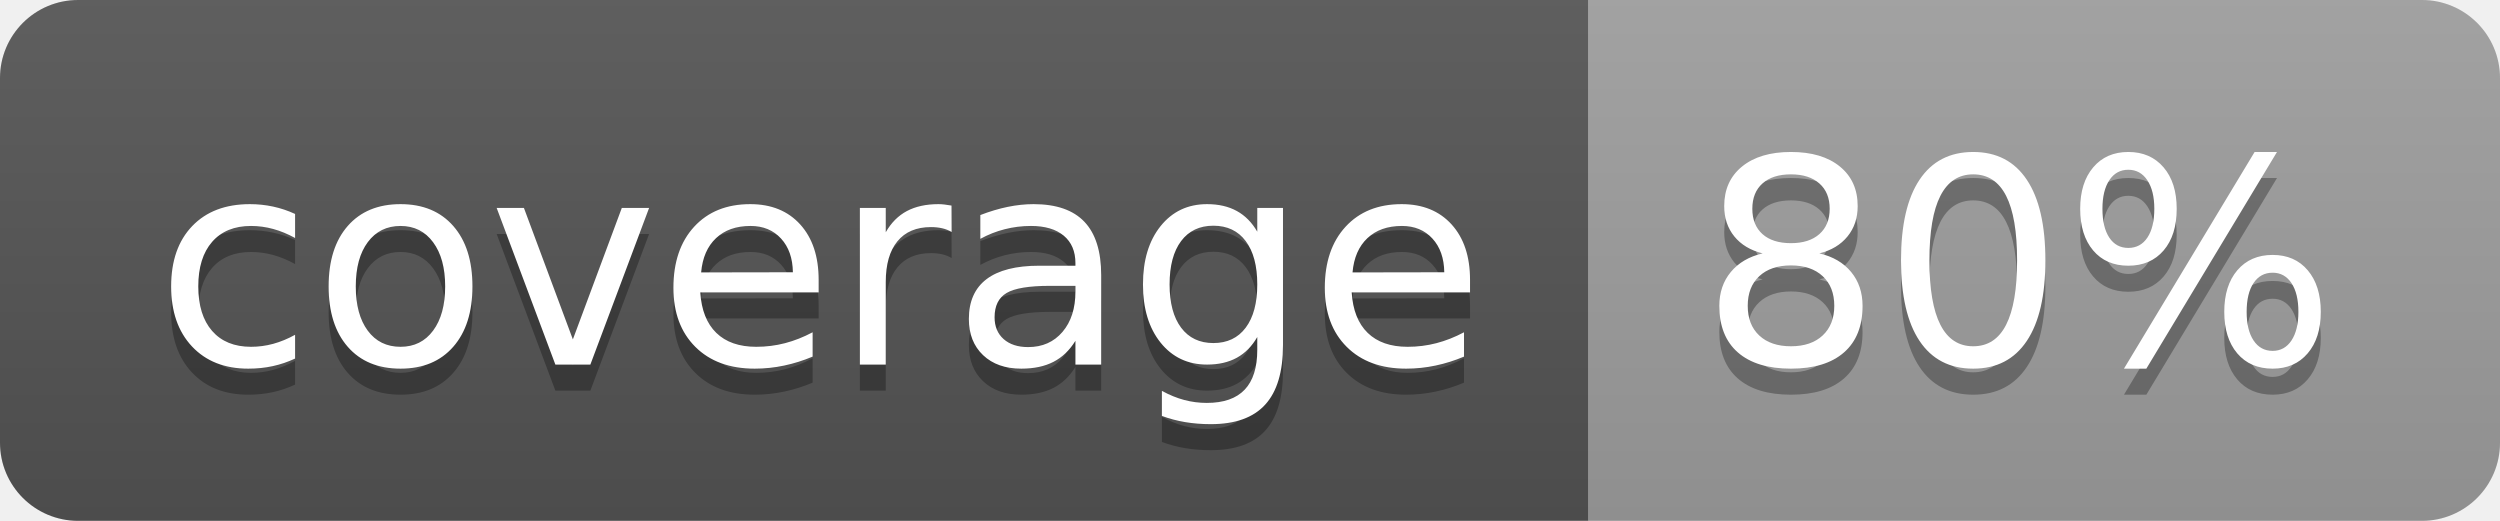
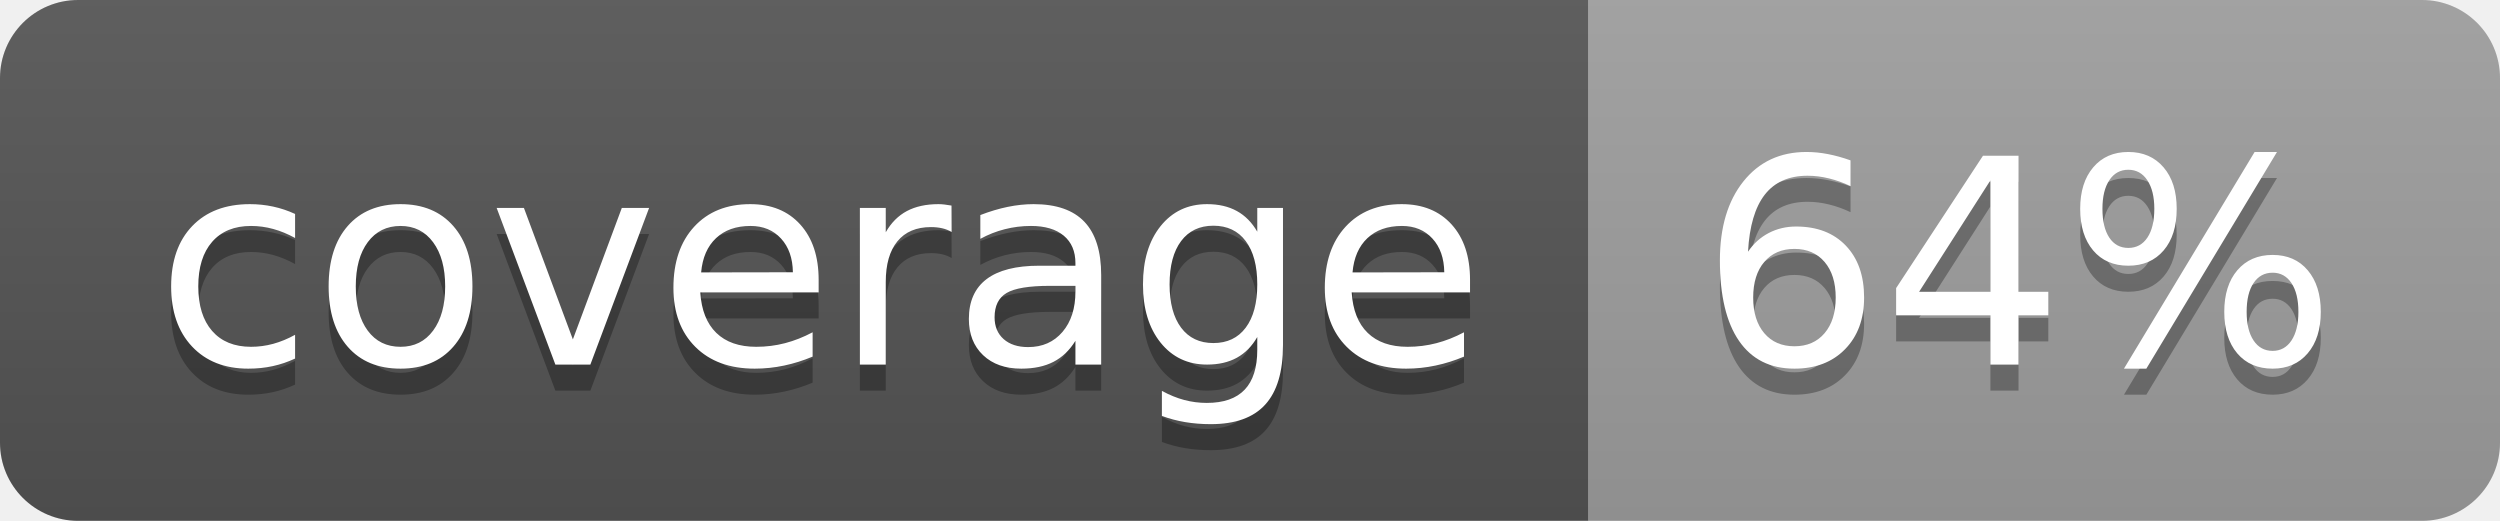
<svg xmlns="http://www.w3.org/2000/svg" width="96" height="20">
  <linearGradient id="b" x2="0" y2="100%">
    <stop offset="0" stop-color="#bbb" stop-opacity=".1" />
    <stop offset="1" stop-opacity=".1" />
  </linearGradient>
  <clipPath id="a">
    <rect width="96" height="20" rx="3" fill="#fff" />
  </clipPath>
  <g clip-path="url(#a)">
    <path fill="#555" d="M0 0h61v20H0z" />
    <path fill="#9F9F9F" d="M61 0h35v20H61z" />
    <path fill="url(#b)" d="M0 0h96v20H0z" />
  </g>
  <g fill="#fff" text-anchor="middle" font-family="DejaVu Sans,Verdana,Geneva,sans-serif" font-size="110">
    <text x="315" y="150" fill="#010101" fill-opacity=".3" transform="scale(.1)" textLength="510">coverage</text>
    <text x="315" y="140" transform="scale(.1)" textLength="510">coverage</text>
-     <text x="775" y="150" fill="#010101" fill-opacity=".3" transform="scale(.1)" textLength="250">80%</text>
-     <text x="775" y="140" transform="scale(.1)" textLength="250">80%</text>
+     <text x="775" y="150" fill="#010101" fill-opacity=".3" transform="scale(.1)" textLength="250">64%</text>
+     <text x="775" y="140" transform="scale(.1)" textLength="250">64%</text>
  </g>
</svg>
